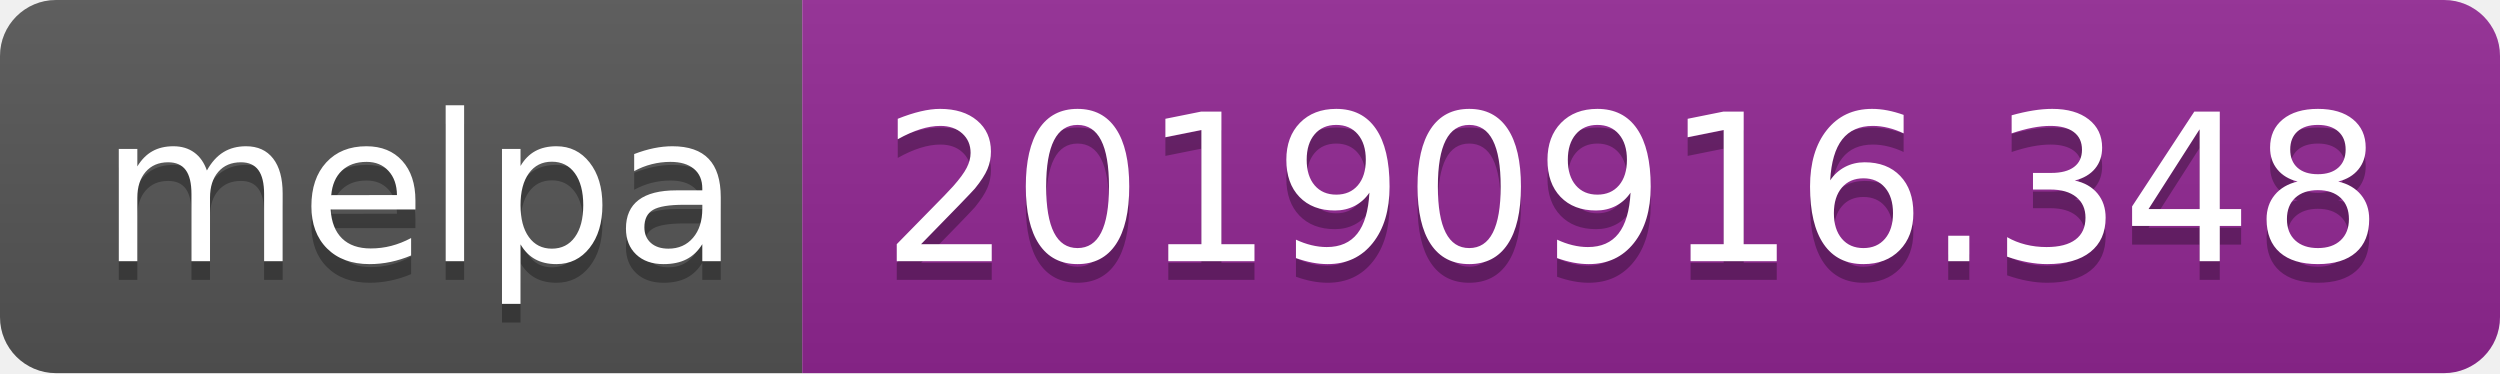
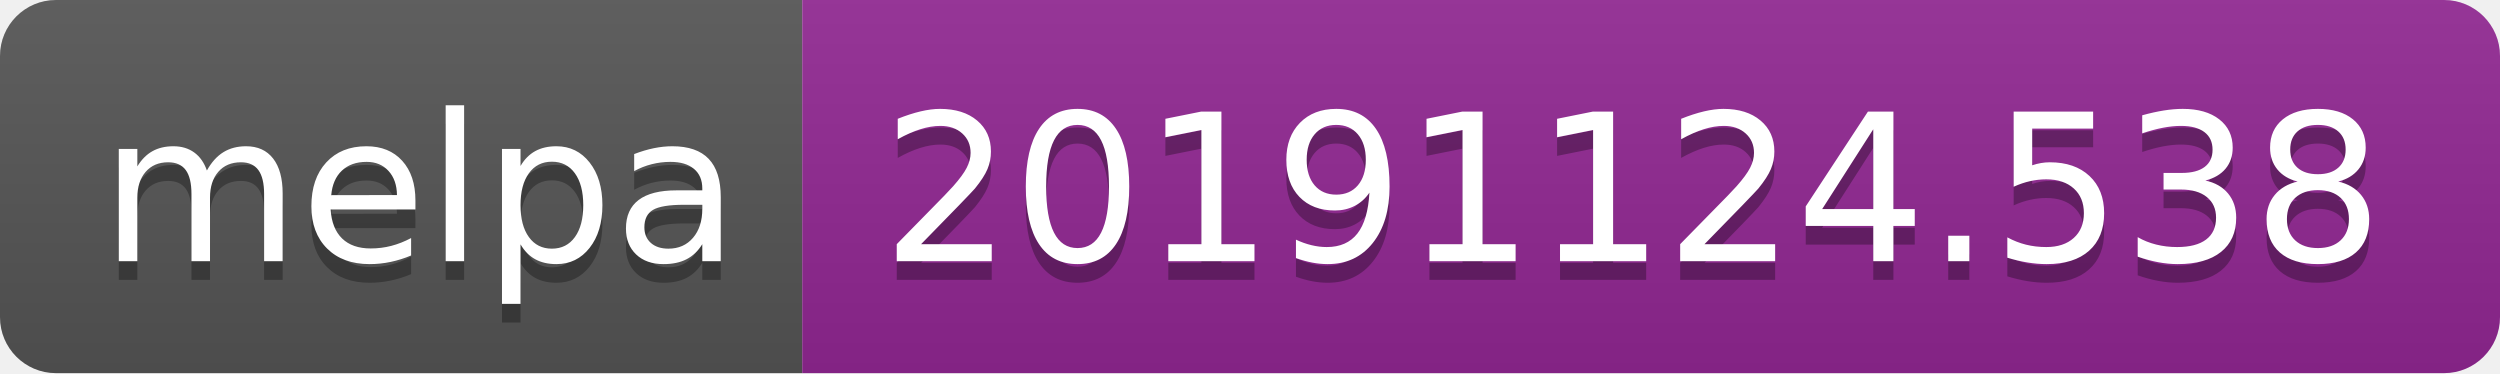
<svg xmlns="http://www.w3.org/2000/svg" width="134" height="20">
  <linearGradient id="b" x2="0" y2="100%">
    <stop offset="0" stop-color="#bbb" stop-opacity=".1" />
    <stop offset="1" stop-opacity=".1" />
  </linearGradient>
  <clipPath id="a">
    <rect width="134" height="20" rx="3" fill="#fff" />
  </clipPath>
  <g clip-path="url(#a)">
    <path fill="#555" d="M0 0h43v20H0z" />
    <path fill="#922793" d="M43 0h91v20H43z" />
    <path fill="url(#b)" d="M0 0h134v20H0z" />
  </g>
  <g fill="#fff" text-anchor="middle" font-family="DejaVu Sans,Verdana,Geneva,sans-serif" font-size="110">
    <text x="225" y="150" fill="#010101" fill-opacity=".3" transform="scale(.1)" textLength="330">melpa</text>
    <text x="225" y="140" transform="scale(.1)" textLength="330">melpa</text>
-     <text x="875" y="150" fill="#010101" fill-opacity=".3" transform="scale(.1)" textLength="810">20190916.348</text>
-     <text x="875" y="140" transform="scale(.1)" textLength="810">20190916.348</text>
+     <text x="875" y="150" fill="#010101" fill-opacity=".3" transform="scale(.1)" textLength="810">20191124.538</text>
+     <text x="875" y="140" transform="scale(.1)" textLength="810">20191124.538</text>
  </g>
</svg>
